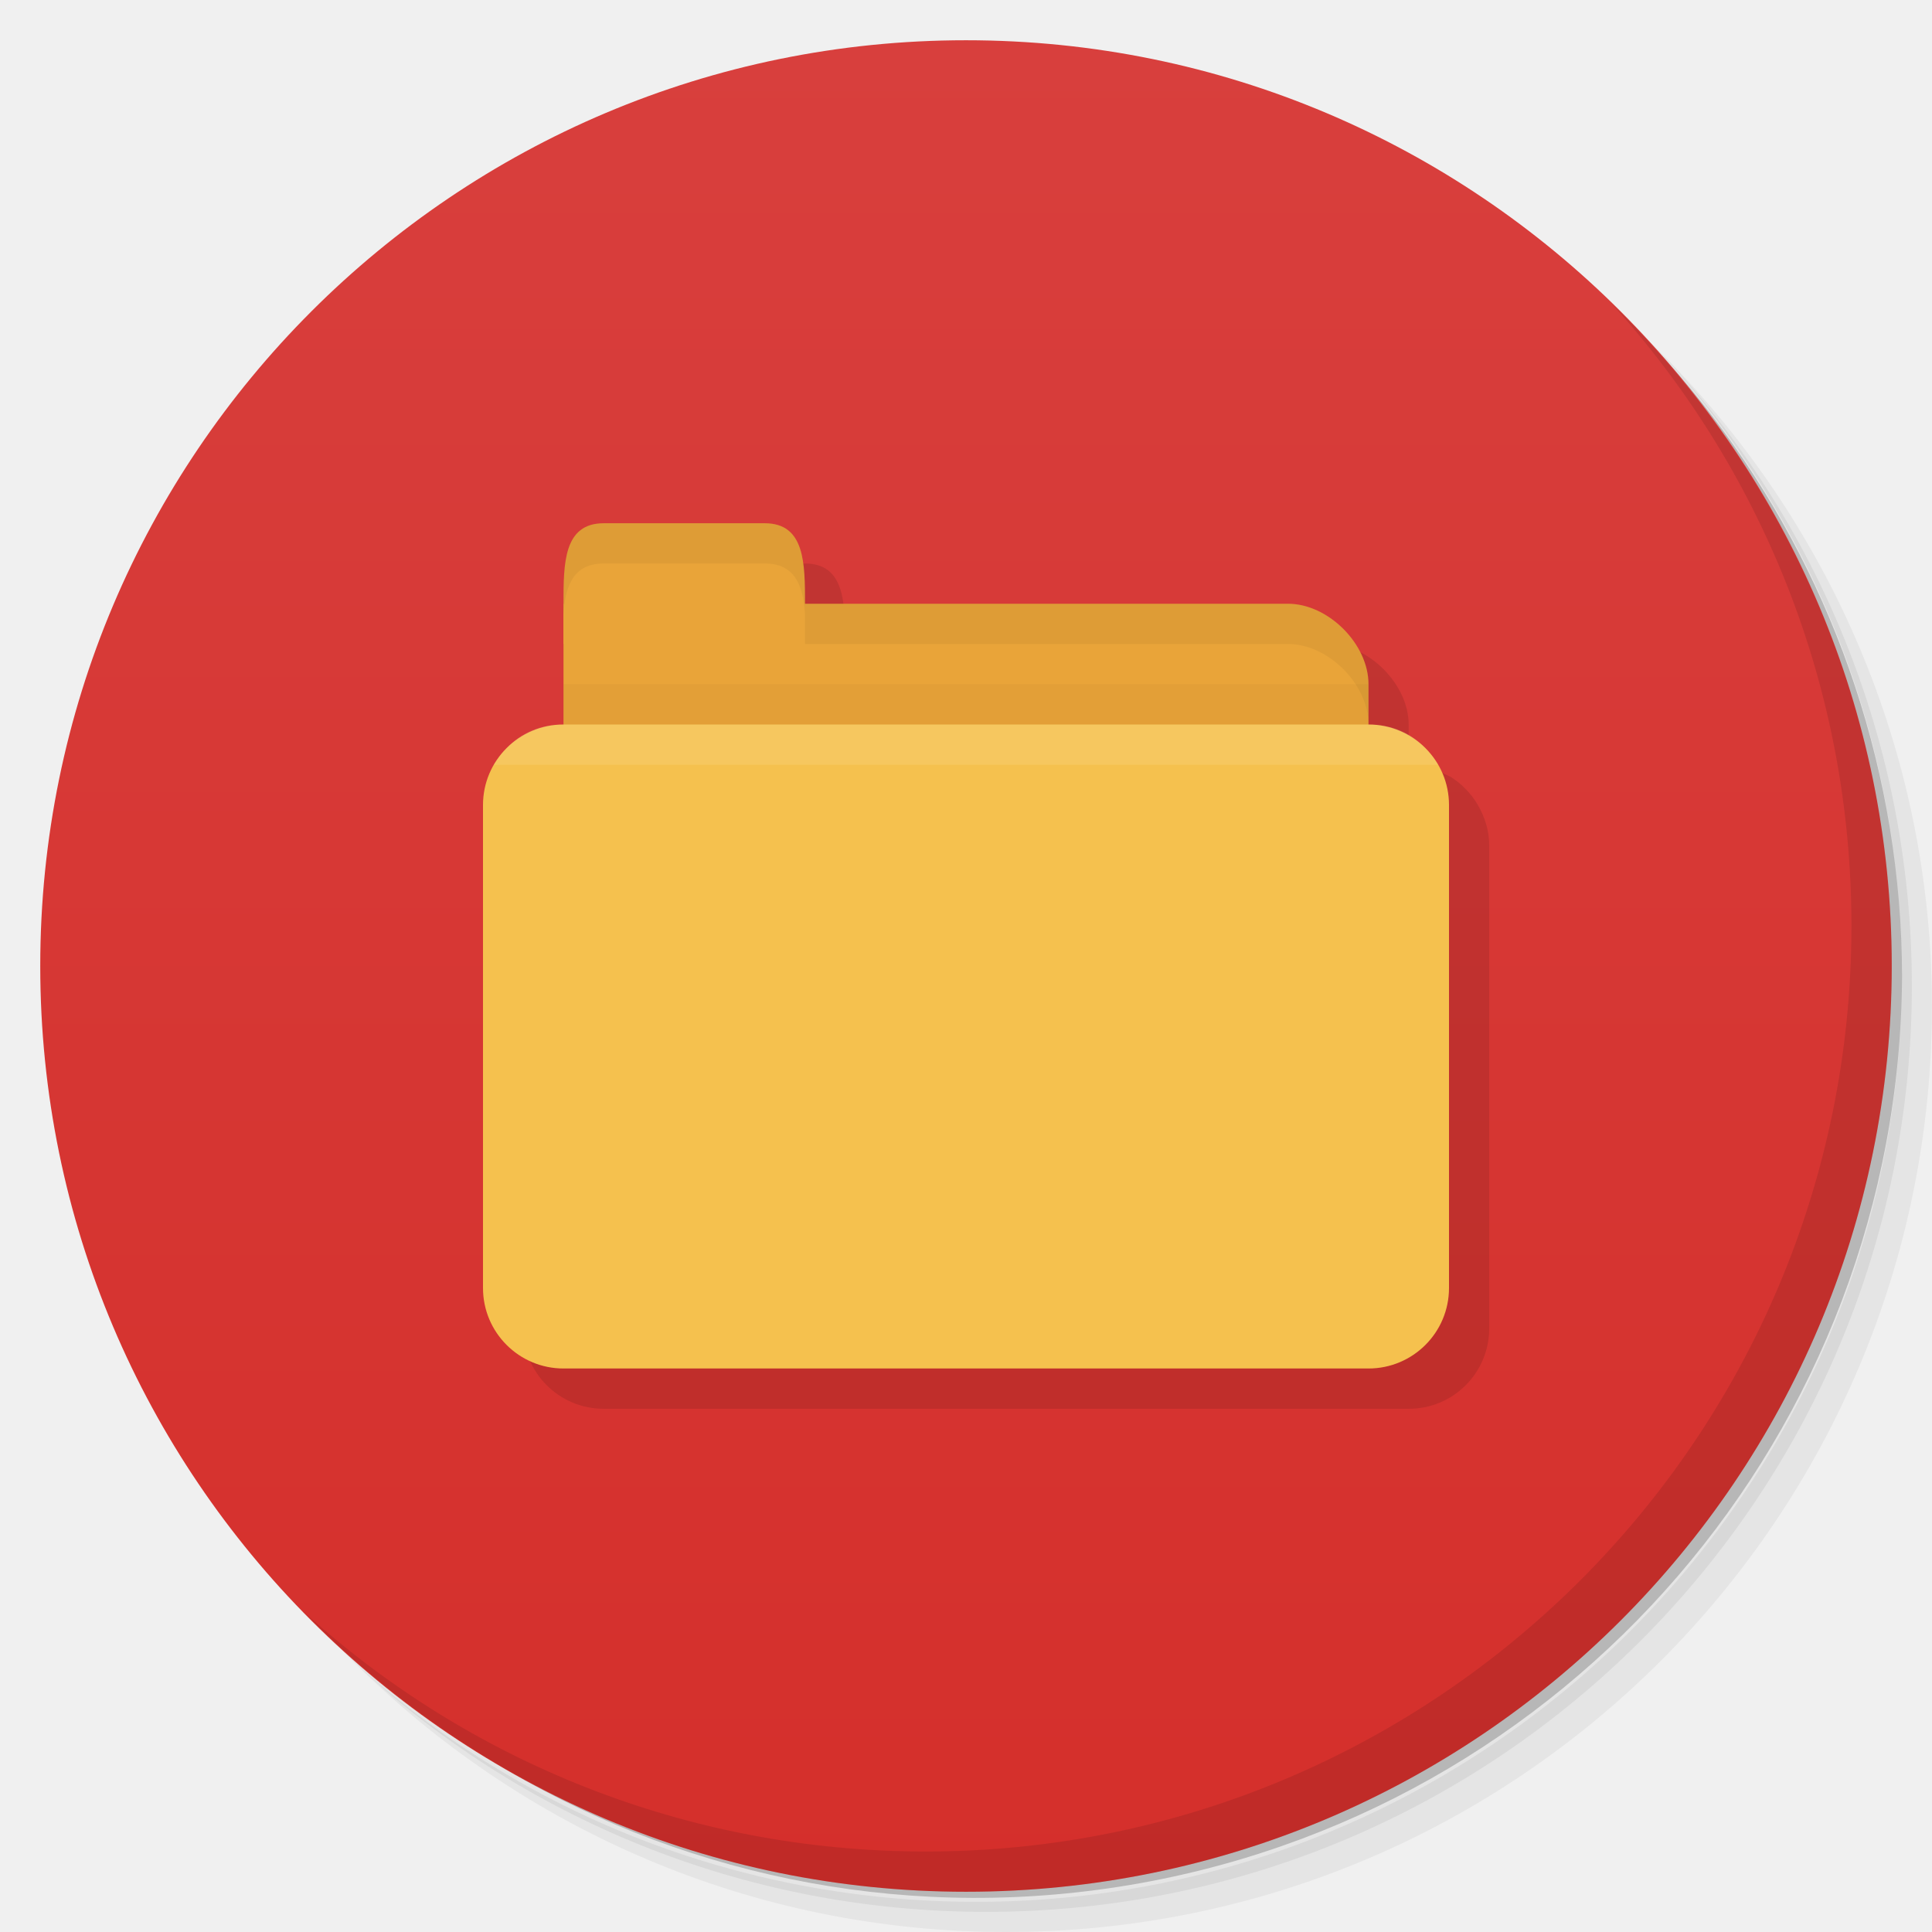
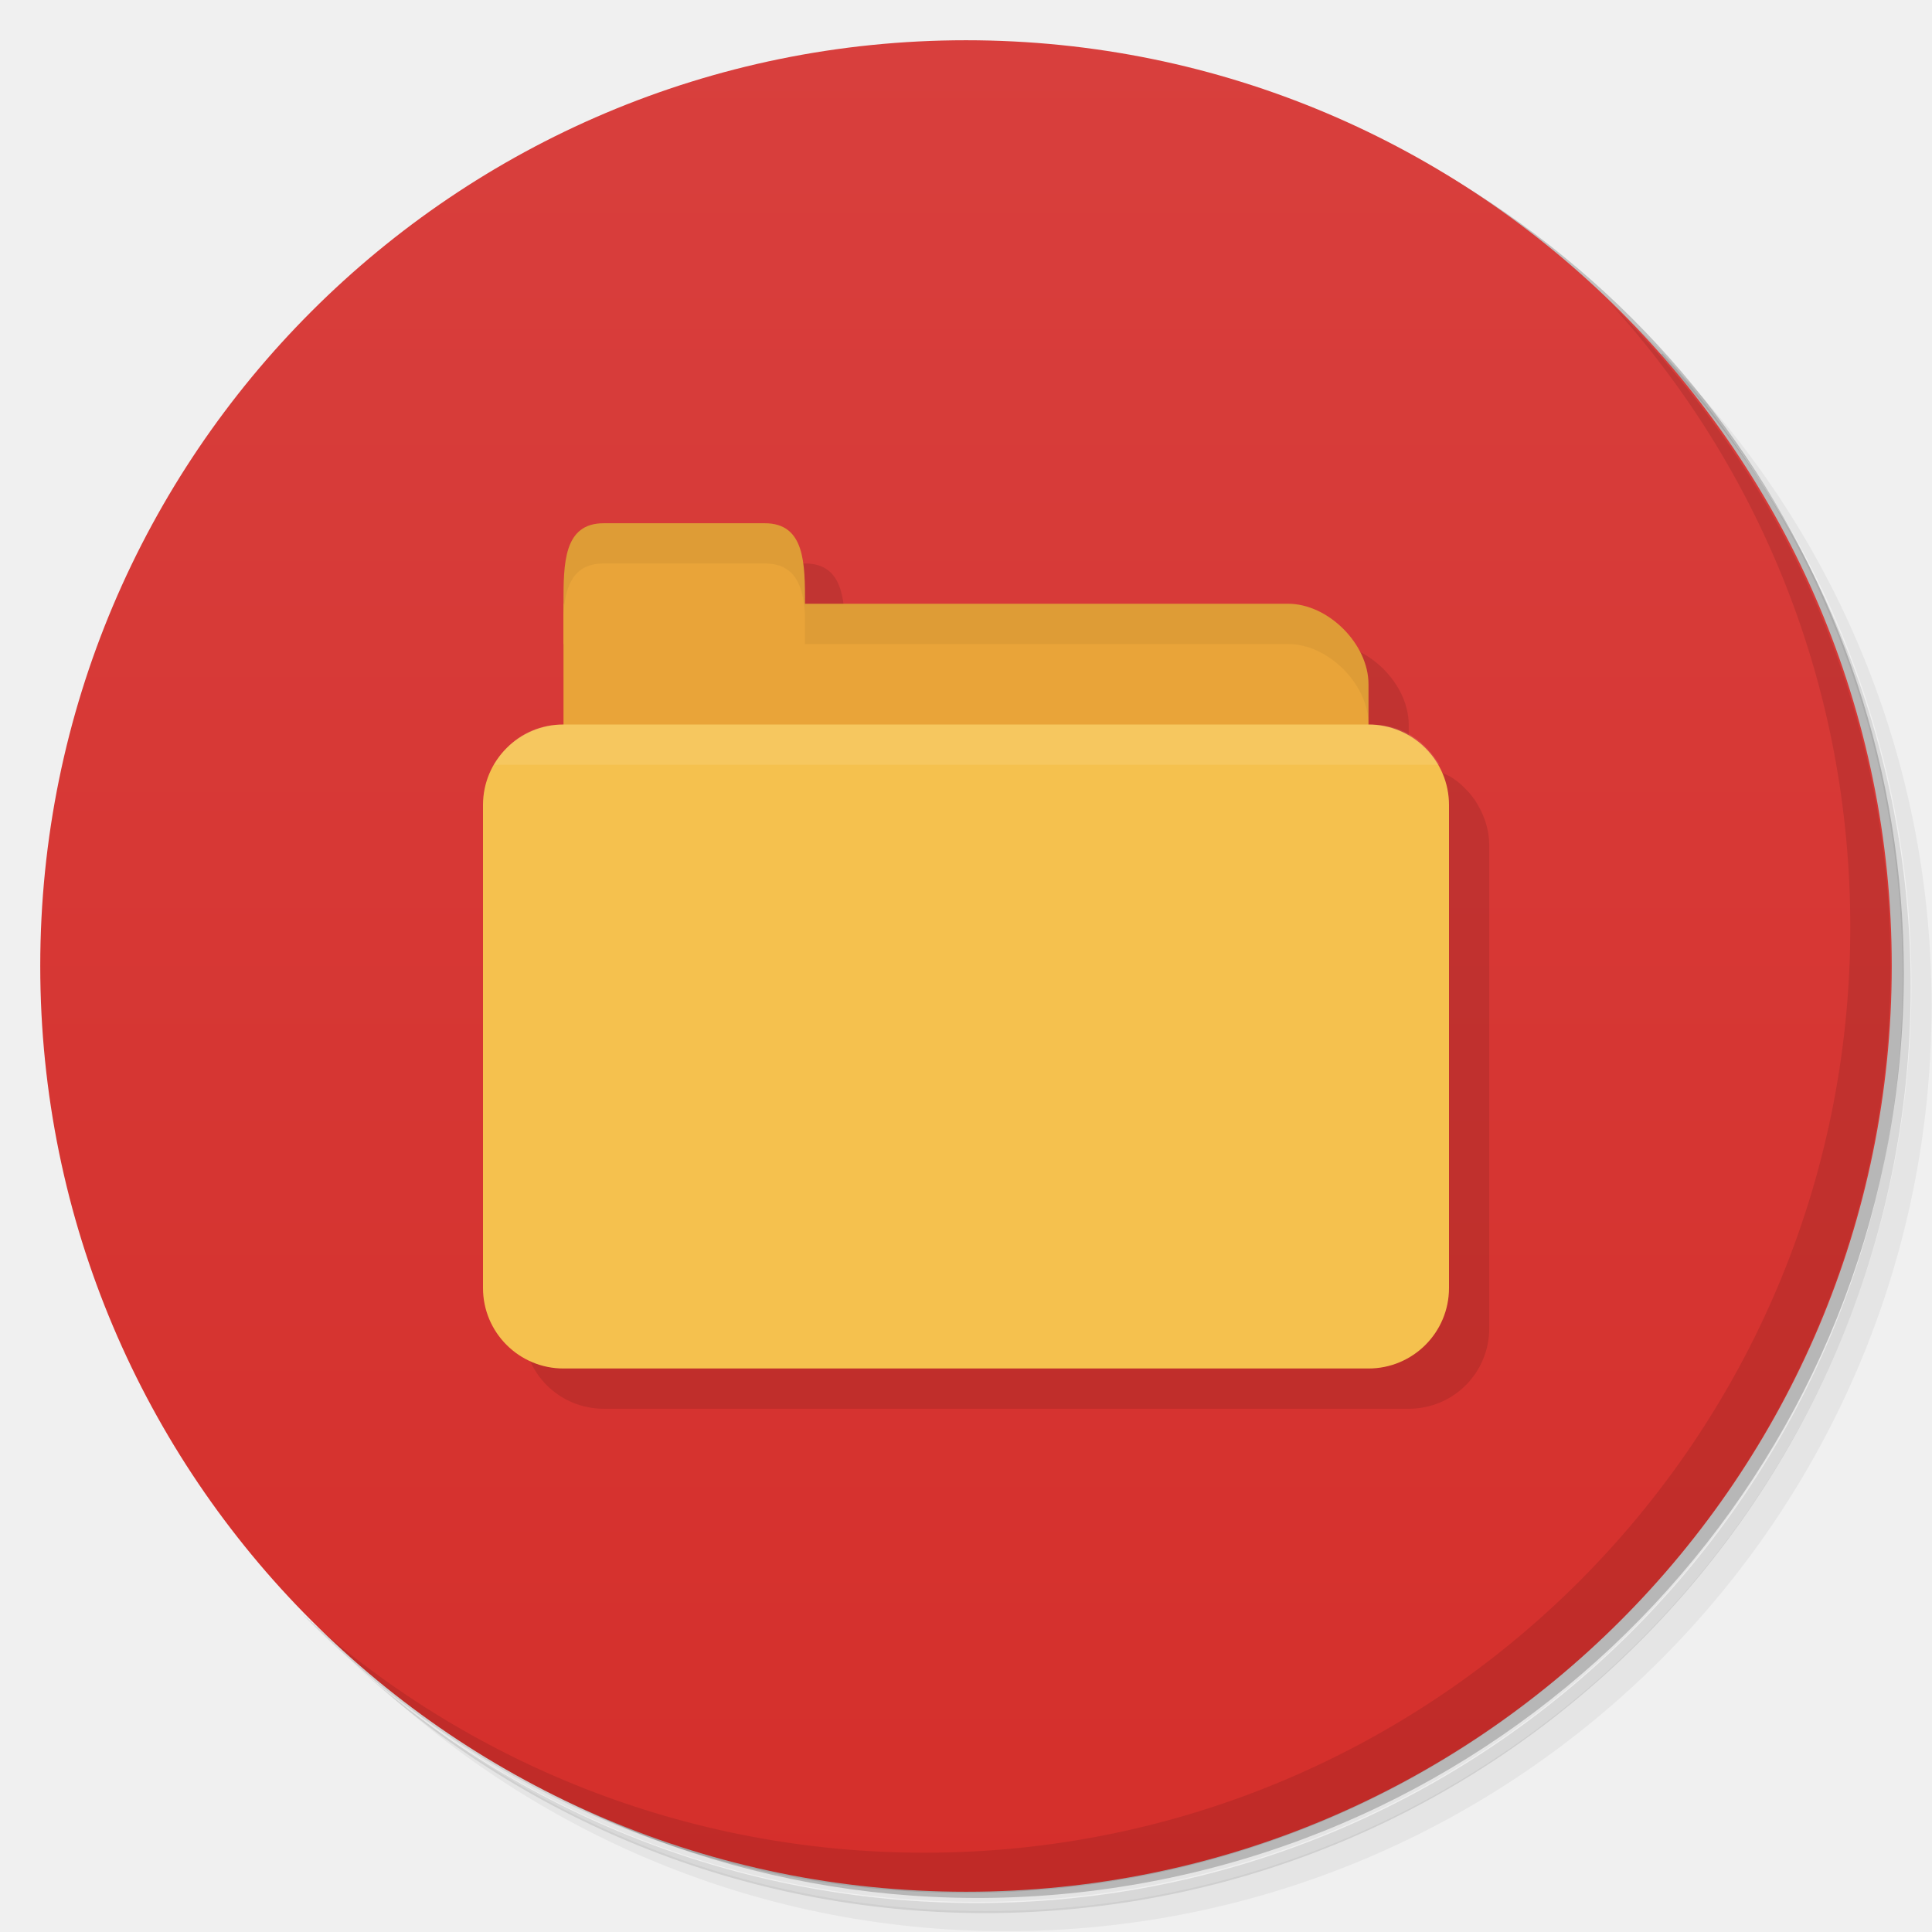
<svg xmlns="http://www.w3.org/2000/svg" version="1.1" viewBox="0 0 48 48">
  <defs>
    <linearGradient id="linearGradient3764" x1="1" x2="47" gradientTransform="matrix(0 -1 1 0 -1.5e-6 48)" gradientUnits="userSpaceOnUse">
      <stop style="stop-color:#d52f2b" offset="0" />
      <stop style="stop-color:#d83f3d" offset="1" />
    </linearGradient>
  </defs>
-   <path d="m36.31 5c5.859 4.062 9.688 10.831 9.688 18.5 0 12.426-10.07 22.5-22.5 22.5-7.669 0-14.438-3.828-18.5-9.688 1.037 1.822 2.306 3.499 3.781 4.969 4.085 3.712 9.514 5.969 15.469 5.969 12.703 0 23-10.298 23-23 0-5.954-2.256-11.384-5.969-15.469-1.469-1.475-3.147-2.744-4.969-3.781zm4.969 3.781c3.854 4.113 6.219 9.637 6.219 15.719 0 12.703-10.297 23-23 23-6.081 0-11.606-2.364-15.719-6.219 4.16 4.144 9.883 6.719 16.219 6.719 12.703 0 23-10.298 23-23 0-6.335-2.575-12.06-6.719-16.219z" style="opacity:.05" />
-   <path d="m41.28 8.781c3.712 4.085 5.969 9.514 5.969 15.469 0 12.703-10.297 23-23 23-5.954 0-11.384-2.256-15.469-5.969 4.113 3.854 9.637 6.219 15.719 6.219 12.703 0 23-10.298 23-23 0-6.081-2.364-11.606-6.219-15.719z" style="opacity:.1" />
-   <path d="m31.25 2.375c8.615 3.154 14.75 11.417 14.75 21.13 0 12.426-10.07 22.5-22.5 22.5-9.708 0-17.971-6.135-21.12-14.75a23 23 0 0 0 44.875-7 23 23 0 0 0-16-21.875z" style="opacity:.2" />
-   <path d="m24 1c12.703 0 23 10.297 23 23s-10.297 23-23 23-23-10.297-23-23 10.297-23 23-23z" style="fill:url(#linearGradient3764)" />
-   <path d="m40.03 7.531c3.712 4.084 5.969 9.514 5.969 15.469 0 12.703-10.297 23-23 23-5.954 0-11.384-2.256-15.469-5.969 4.178 4.291 10.01 6.969 16.469 6.969 12.703 0 23-10.298 23-23 0-6.462-2.677-12.291-6.969-16.469z" style="opacity:.1" />
-   <path d="m16 14-3.001 19.001c0 1.108 0.892 2 2 2h20c1.108 0 2-0.892 2-2v-12c0-0.366-0.111-0.705-0.281-1-0.087-0.151-0.19-0.284-0.313-0.406-0.105-0.111-0.218-0.198-0.344-0.281-0.058-0.036-0.125-0.063-0.188-0.094-0.053-0.026-0.1-0.072-0.156-0.094-0.052-0.02-0.103-0.047-0.156-0.063-0.171-0.047-0.355-0.063-0.563-0.063v-1c0-1-1-2-2-2h-12c0-1 0-2-1-2z" style="fill-opacity:.102" />
-   <path d="m15 15h17c1 0 2 1 2 2v4c0 1.108-0.446 2-1 2h-18c-0.554 0-1-0.892-1-2v-6z" style="fill:#e9a439" />
-   <path d="m14 17v5h20v-5z" style="opacity:.03" />
+   <path d="m36.3 5c5.86 4.06 9.69 10.8 9.69 18.5 0 12.4-10.1 22.5-22.5 22.5-7.67 0-14.4-3.83-18.5-9.69 1.04 1.82 2.31 3.5 3.78 4.97 4.08 3.71 9.51 5.97 15.5 5.97 12.7 0 23-10.3 23-23 0-5.95-2.26-11.4-5.97-15.5-1.47-1.48-3.15-2.74-4.97-3.78zm4.97 3.78c3.85 4.11 6.22 9.64 6.22 15.7 0 12.7-10.3 23-23 23-6.08 0-11.6-2.36-15.7-6.22 4.16 4.14 9.88 6.72 16.2 6.72 12.7 0 23-10.3 23-23 0-6.34-2.58-12.1-6.72-16.2z" style="opacity:.05" />
+   <path d="m41.3 8.78c3.71 4.08 5.97 9.51 5.97 15.5 0 12.7-10.3 23-23 23-5.95 0-11.4-2.26-15.5-5.97 4.11 3.85 9.64 6.22 15.7 6.22 12.7 0 23-10.3 23-23 0-6.08-2.36-11.6-6.22-15.7z" style="opacity:.1" />
+   <path d="m31.2 2.38c8.62 3.15 14.8 11.4 14.8 21.1 0 12.4-10.1 22.5-22.5 22.5-9.71 0-18-6.14-21.1-14.8a23 23 0 0 0 44.9-7 23 23 0 0 0-16-21.9z" style="opacity:.2" />
+   <path d="m24 1c12.7 0 23 10.3 23 23s-10.3 23-23 23-23-10.3-23-23 10.3-23 23-23z" style="fill:url(#linearGradient3764)" />
+   <path d="m40 7.53c3.71 4.08 5.97 9.51 5.97 15.5 0 12.7-10.3 23-23 23-5.95 0-11.4-2.26-15.5-5.97 4.18 4.29 10 6.97 16.5 6.97 12.7 0 23-10.3 23-23 0-6.46-2.68-12.3-6.97-16.5z" style="opacity:.1" />
+   <path d="m16 14-3 19c0 1.11 0.892 2 2 2h20c1.11 0 2-0.892 2-2v-12c0-0.366-0.111-0.705-0.281-1-0.087-0.151-0.19-0.284-0.313-0.406-0.105-0.111-0.218-0.198-0.344-0.281-0.058-0.036-0.125-0.063-0.188-0.094-0.053-0.026-0.1-0.072-0.156-0.094-0.052-0.02-0.103-0.047-0.156-0.063-0.171-0.047-0.355-0.063-0.563-0.063v-1c0-1-1-2-2-2h-12c0-1 0-2-1-2z" style="fill-opacity:.102" />
+   <path d="m15 15h17c1 0 2 1 2 2v4c0 1.11-0.446 2-1 2h-18c-0.554 0-1-0.892-1-2v-6z" style="fill:#e9a439" />
  <rect x="12" y="18" width="24" height="16" rx="2" style="fill:#f5c14e" />
  <path d="m14 16v-1c0-1 0-2 1-2h4c1 0 1 1 1 2v1z" style="fill:#e9a439" />
-   <path d="m20 15v1h1 11c1 0 2 1 2 2v-1c0-1-1-2-2-2h-11z" style="opacity:.05" />
+   <path d="m20 15v1h12c1 0 2 1 2 2v-1c0-1-1-2-2-2h-11z" style="opacity:.05" />
  <path d="m15 13c-1 0-1 1-1 2v0.25c0.047-0.703 0.25-1.25 1-1.25h4c0.75 0 0.953 0.547 1 1.25v-0.25c0-1 0-2-1-2h-4z" style="opacity:.05" />
-   <path d="m14 18c-0.831 0-1.347 0.403-1.733 1h23.468c-0.387-0.597-0.904-1-1.734-1z" style="fill:#fff;opacity:.1" />
+   <path d="m14 18c-0.831 0-1.35 0.403-1.73 1h23.5c-0.387-0.597-0.904-1-1.73-1z" style="fill:#fff;opacity:.1" />
</svg>
